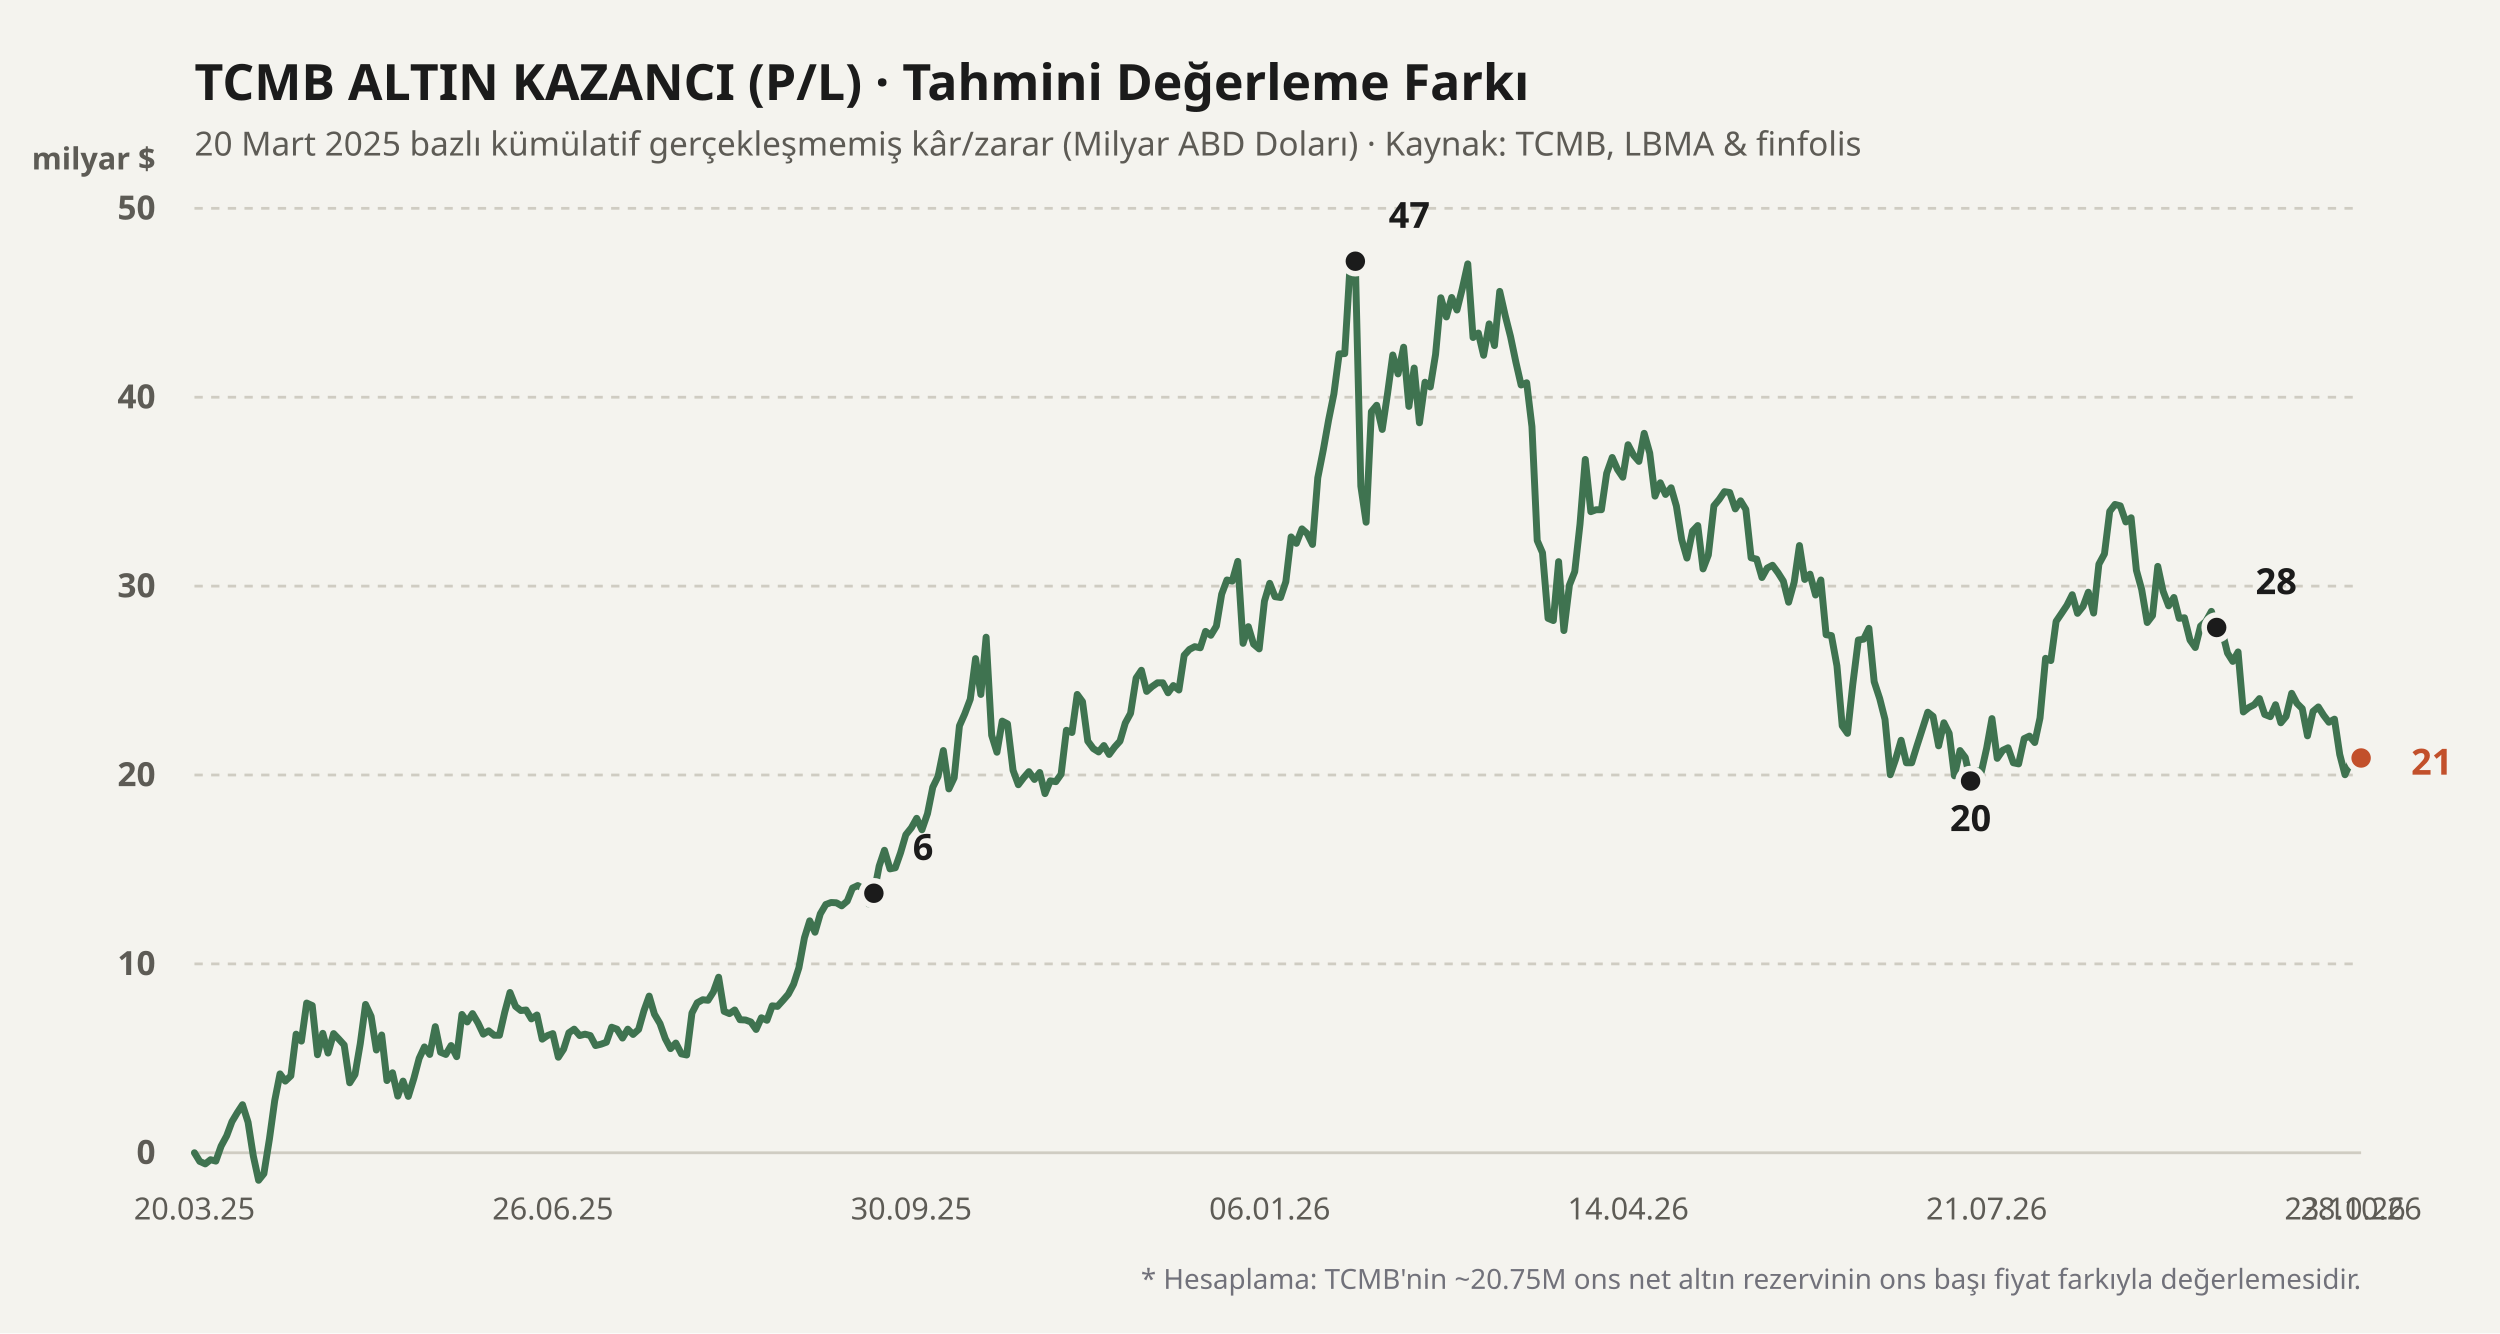
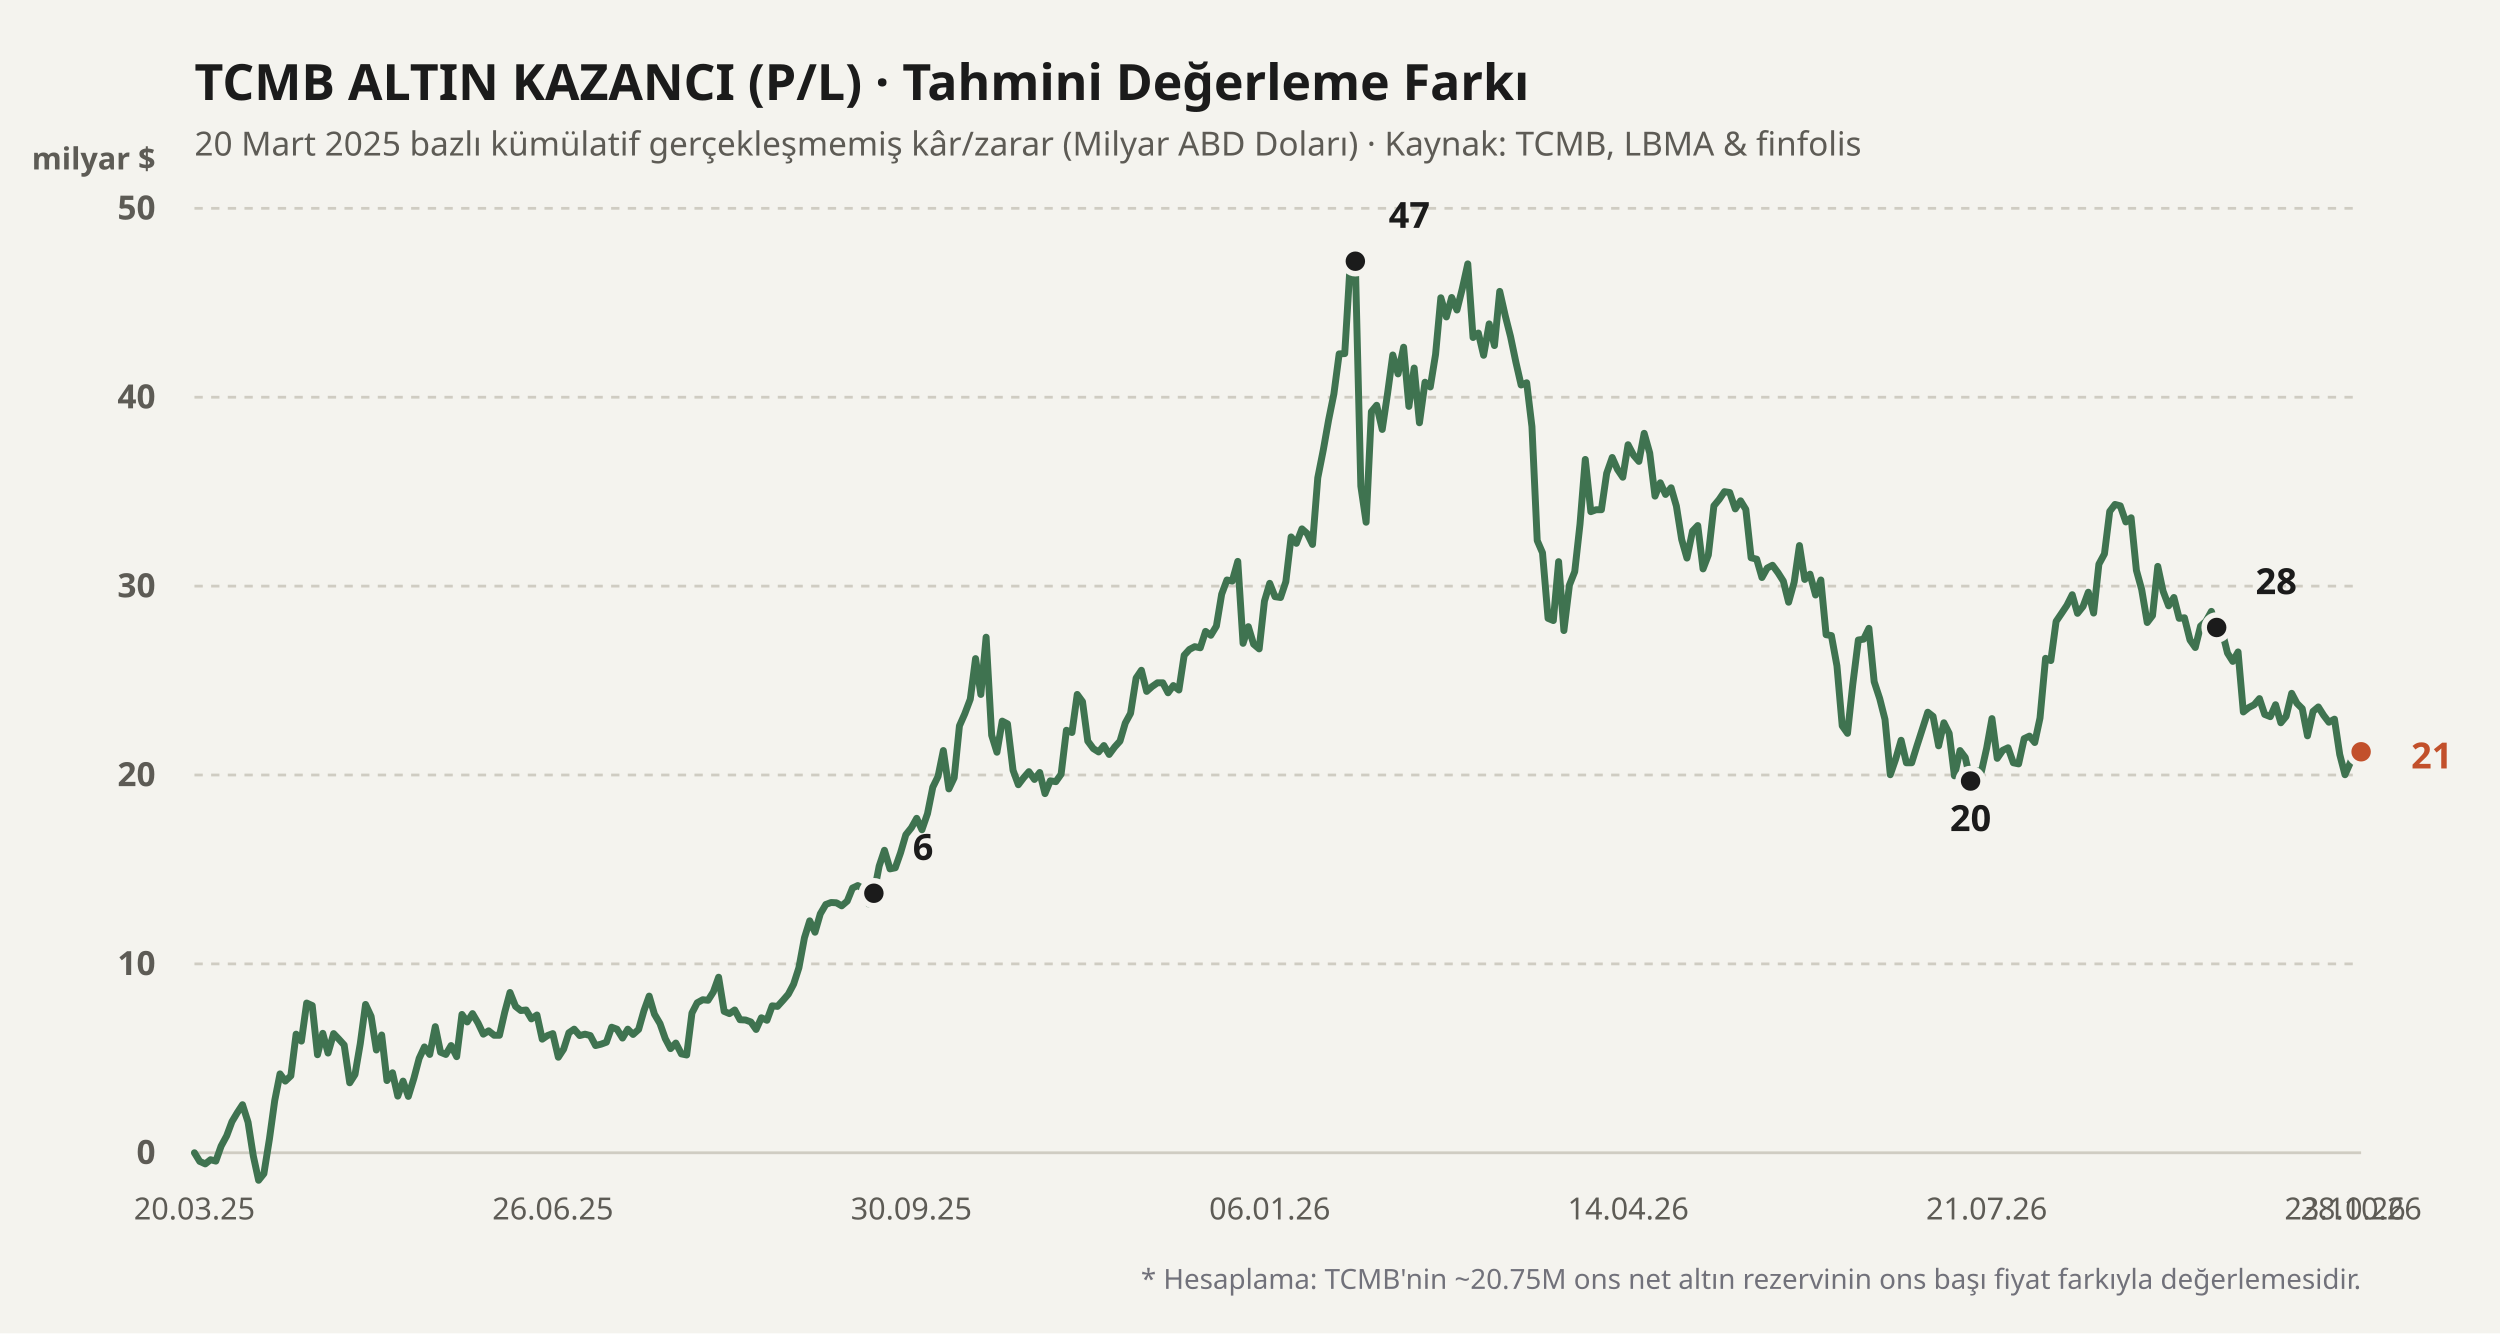
<svg xmlns="http://www.w3.org/2000/svg" viewBox="0 0 900 480" width="100%" height="100%">
  <rect width="900" height="480" fill="#f4f3ee" />
  <text x="70" y="36" fill="#1b1b1b" font-size="18" font-weight="700" font-family="'Bricolage Grotesque', system-ui, sans-serif">
    TCMB ALTIN KAZANCI (P/L) · Tahmini Değerleme Farkı
  </text>
  <text x="70" y="56" fill="#5d5b55" font-size="12" font-family="'Bricolage Grotesque', system-ui, sans-serif">
    20 Mart 2025 bazlı kümülatif gerçekleşmemiş kâr/zarar (Milyar ABD Doları) · Kaynak: TCMB, LBMA &amp; finfolis
  </text>
  <text x="56" y="61" fill="#5d5b55" font-size="11" font-weight="600" font-family="'Bricolage Grotesque', system-ui, sans-serif" text-anchor="end">milyar $</text>
  <line x1="70" y1="415" x2="850" y2="415" stroke="#cfccc2" stroke-width="1" stroke-dasharray="none" />
  <text x="56" y="419" fill="#5d5b55" font-size="12" font-family="'Bricolage Grotesque', system-ui, sans-serif" text-anchor="end" font-weight="600">0</text>
  <line x1="70" y1="347" x2="850" y2="347" stroke="#cfccc2" stroke-width="1" stroke-dasharray="3,3" />
  <text x="56" y="351" fill="#5d5b55" font-size="12" font-family="'Bricolage Grotesque', system-ui, sans-serif" text-anchor="end" font-weight="600">10</text>
  <line x1="70" y1="279" x2="850" y2="279" stroke="#cfccc2" stroke-width="1" stroke-dasharray="3,3" />
  <text x="56" y="283" fill="#5d5b55" font-size="12" font-family="'Bricolage Grotesque', system-ui, sans-serif" text-anchor="end" font-weight="600">20</text>
  <line x1="70" y1="211" x2="850" y2="211" stroke="#cfccc2" stroke-width="1" stroke-dasharray="3,3" />
  <text x="56" y="215" fill="#5d5b55" font-size="12" font-family="'Bricolage Grotesque', system-ui, sans-serif" text-anchor="end" font-weight="600">30</text>
  <line x1="70" y1="143" x2="850" y2="143" stroke="#cfccc2" stroke-width="1" stroke-dasharray="3,3" />
  <text x="56" y="147" fill="#5d5b55" font-size="12" font-family="'Bricolage Grotesque', system-ui, sans-serif" text-anchor="end" font-weight="600">40</text>
  <line x1="70" y1="75" x2="850" y2="75" stroke="#cfccc2" stroke-width="1" stroke-dasharray="3,3" />
  <text x="56" y="79" fill="#5d5b55" font-size="12" font-family="'Bricolage Grotesque', system-ui, sans-serif" text-anchor="end" font-weight="600">50</text>
  <defs>
    <linearGradient id="altin-grad" x1="0" y1="0" x2="0" y2="1">
      <stop offset="0%" stop-color="#3f7350" stop-opacity="0.25" />
      <stop offset="100%" stop-color="#3f7350" stop-opacity="0.02" />
    </linearGradient>
  </defs>
-   <polyline fill="none" stroke="#3f7350" stroke-width="2.5" stroke-linecap="round" stroke-linejoin="round" points="70.0,415.0 71.9,418.1 73.9,419.0 75.8,417.5 77.7,418.0 79.6,412.6 81.6,408.9 83.5,403.8 85.4,400.6 87.3,397.7 89.3,404.0 91.2,416.2 93.1,424.9 95.0,422.5 97.0,410.0 98.9,396.2 100.8,386.6 102.7,389.2 104.7,387.3 106.6,372.3 108.5,374.8 110.4,361.1 112.4,362.0 114.3,379.7 116.2,372.0 118.1,379.1 120.1,372.1 122.0,374.1 123.9,376.2 125.9,389.8 127.8,386.8 129.7,375.7 131.6,361.6 133.6,365.9 135.5,378.0 137.4,372.6 139.3,389.0 141.3,386.2 143.2,394.6 145.1,389.2 147.0,394.7 149.0,388.2 150.9,381.0 152.8,376.9 154.7,379.6 156.7,369.6 158.6,378.8 160.5,379.6 162.4,376.4 164.4,380.4 166.3,365.2 168.2,367.9 170.1,364.9 172.1,368.3 174.0,372.3 175.9,371.1 177.9,372.7 179.8,372.7 181.7,364.4 183.6,357.3 185.6,362.3 187.5,363.8 189.4,363.6 191.3,366.8 193.3,365.4 195.2,374.1 197.1,372.8 199.0,372.1 201.0,380.6 202.9,377.7 204.8,371.8 206.7,370.5 208.7,372.8 210.6,372.3 212.5,372.8 214.4,376.4 216.4,375.9 218.3,375.2 220.2,369.8 222.1,370.5 224.1,373.7 226.0,370.5 227.9,372.4 229.9,370.6 231.8,363.9 233.7,358.6 235.6,365.1 237.6,368.5 239.5,373.9 241.4,377.5 243.3,375.5 245.3,379.4 247.2,379.8 249.1,364.7 251.0,361.0 253.0,359.9 254.9,360.1 256.8,357.1 258.7,351.8 260.7,364.1 262.6,364.9 264.5,363.6 266.4,367.1 268.4,367.2 270.3,367.9 272.2,370.6 274.1,366.4 276.1,367.3 278.0,362.1 279.9,362.3 281.9,360.1 283.8,357.9 285.7,354.3 287.6,348.4 289.6,337.6 291.5,331.5 293.4,335.6 295.3,329.0 297.3,325.6 299.2,324.9 301.1,325.0 303.0,326.1 305.0,324.4 306.9,319.7 308.8,318.8 310.7,319.9 312.7,325.4 314.6,321.6 316.5,311.8 318.4,306.1 320.4,312.8 322.3,312.4 324.2,307.0 326.1,300.5 328.1,298.0 330.0,294.6 331.9,298.7 333.9,292.9 335.8,283.4 337.7,279.5 339.6,270.2 341.6,284.0 343.5,280.0 345.4,261.3 347.3,257.0 349.3,251.7 351.2,237.1 353.1,250.0 355.0,229.4 357.0,264.7 358.9,270.8 360.8,259.6 362.7,260.6 364.7,277.3 366.6,282.5 368.5,280.0 370.4,277.8 372.4,280.6 374.3,278.1 376.2,285.7 378.1,281.1 380.1,281.4 382.0,278.7 383.9,262.9 385.9,263.7 387.8,250.0 389.7,252.6 391.6,266.8 393.6,269.5 395.5,270.7 397.4,268.4 399.3,271.6 401.3,268.9 403.2,266.8 405.1,260.3 407.0,256.8 409.0,244.1 410.9,241.3 412.8,248.9 414.7,247.2 416.7,245.8 418.6,245.8 420.5,249.4 422.4,246.8 424.4,248.4 426.3,235.9 428.2,233.8 430.1,232.8 432.1,233.2 434.0,227.3 435.9,228.7 437.9,225.4 439.8,213.9 441.7,208.8 443.6,209.2 445.6,202.1 447.5,231.6 449.4,225.6 451.3,231.9 453.3,233.6 455.2,216.4 457.1,210.0 459.0,214.8 461.0,215.1 462.9,209.4 464.8,193.3 466.7,195.6 468.7,190.4 470.6,192.1 472.5,196.0 474.4,172.0 476.4,161.9 478.3,151.2 480.2,141.8 482.1,127.4 484.1,127.3 486.0,96.1 487.9,94.0 489.9,175.0 491.8,188.0 493.7,148.2 495.6,145.9 497.6,154.6 499.5,141.8 501.4,127.8 503.3,134.6 505.3,125.0 507.2,146.3 509.1,132.5 511.0,152.2 513.0,137.6 514.9,139.3 516.8,127.6 518.7,107.2 520.7,114.1 522.6,107.1 524.5,111.6 526.4,104.0 528.4,95.0 530.3,121.5 532.2,119.9 534.1,127.9 536.1,116.6 538.0,124.4 539.9,104.9 541.9,113.7 543.8,121.2 545.7,130.3 547.6,138.6 549.6,137.8 551.5,153.6 553.4,194.6 555.3,199.0 557.3,222.6 559.2,223.4 561.1,202.2 563.0,227.0 565.0,210.6 566.9,205.8 568.8,188.7 570.7,165.4 572.7,184.2 574.6,183.5 576.5,183.5 578.4,170.4 580.4,164.7 582.3,169.0 584.2,171.8 586.1,160.1 588.1,163.9 590.0,166.1 591.9,156.0 593.9,163.1 595.8,178.6 597.7,173.8 599.6,178.0 601.6,175.6 603.5,182.2 605.4,194.2 607.3,200.9 609.3,191.2 611.2,189.2 613.1,204.8 615.0,199.8 617.0,182.1 618.9,179.8 620.8,177.0 622.7,177.3 624.7,183.2 626.6,180.3 628.5,183.4 630.4,200.8 632.4,201.3 634.3,207.9 636.2,204.5 638.1,203.5 640.1,206.2 642.0,209.2 643.9,216.8 645.9,209.6 647.8,196.4 649.7,208.6 651.6,206.7 653.6,214.2 655.5,208.8 657.4,228.5 659.3,228.8 661.3,239.7 663.2,261.3 665.1,264.0 667.0,246.4 669.0,230.4 670.9,230.1 672.8,226.2 674.7,245.4 676.7,251.5 678.6,259.0 680.5,278.9 682.4,273.4 684.4,266.5 686.3,274.6 688.2,274.6 690.1,268.5 692.1,262.3 694.0,256.4 695.9,257.9 697.9,268.5 699.8,260.2 701.7,264.0 703.6,279.3 705.6,270.2 707.5,272.7 709.4,281.2 711.3,277.4 713.3,277.8 715.2,269.3 717.1,258.7 719.0,273.0 721.0,270.1 722.9,269.2 724.8,274.6 726.7,275.0 728.7,265.9 730.6,265.0 732.5,267.3 734.4,258.5 736.4,237.0 738.3,237.8 740.2,223.7 742.1,220.9 744.1,217.9 746.0,214.1 747.9,220.8 749.9,218.3 751.8,213.2 753.7,220.7 755.6,203.1 757.6,199.4 759.5,184.1 761.4,181.6 763.3,182.1 765.3,187.9 767.2,186.4 769.1,205.3 771.0,212.2 773.0,224.1 774.9,221.6 776.8,203.9 778.7,212.8 780.7,218.1 782.6,215.1 784.5,222.6 786.4,222.4 788.4,230.4 790.3,233.1 792.2,225.4 794.1,223.7 796.1,220.1 798.0,225.9 799.9,227.0 801.9,235.1 803.8,238.1 805.7,234.7 807.6,256.3 809.6,254.7 811.5,253.7 813.4,251.5 815.3,257.2 817.3,258.0 819.2,253.7 821.1,260.2 823.0,257.9 825.0,249.6 826.9,253.2 828.8,255.1 830.7,264.9 832.7,256.1 834.6,254.5 836.5,257.5 838.4,260.0 840.4,258.9 842.3,271.6 844.2,278.9 846.1,274.6 848.1,269.5 850.0,272.9" />
+   <polyline fill="none" stroke="#3f7350" stroke-width="2.5" stroke-linecap="round" stroke-linejoin="round" points="70.0,415.0 71.9,418.1 73.9,419.0 75.8,417.5 77.7,418.0 79.6,412.6 81.6,408.9 83.5,403.8 85.4,400.6 87.3,397.7 89.3,404.0 91.2,416.2 93.1,424.9 95.0,422.5 97.0,410.0 98.9,396.2 100.8,386.6 102.7,389.2 104.7,387.3 106.6,372.3 108.5,374.8 110.4,361.1 112.4,362.0 114.3,379.7 116.2,372.0 118.1,379.1 120.1,372.1 122.0,374.1 123.9,376.2 125.9,389.8 127.8,386.8 129.7,375.7 131.6,361.6 133.6,365.9 135.5,378.0 137.4,372.6 139.3,389.0 141.3,386.2 143.2,394.6 145.1,389.2 147.0,394.7 149.0,388.2 150.9,381.0 152.8,376.9 154.7,379.6 156.7,369.6 158.6,378.8 160.5,379.6 162.4,376.4 164.4,380.4 166.3,365.2 168.2,367.9 170.1,364.9 172.1,368.3 174.0,372.3 175.9,371.1 177.9,372.7 179.8,372.7 181.7,364.4 183.6,357.3 185.6,362.3 187.5,363.8 189.4,363.6 191.3,366.8 193.3,365.4 195.2,374.1 197.1,372.8 199.0,372.1 201.0,380.6 202.9,377.7 204.8,371.8 206.7,370.5 208.7,372.8 210.6,372.3 212.5,372.8 214.4,376.4 216.4,375.9 218.3,375.2 220.2,369.8 222.1,370.5 224.1,373.7 226.0,370.5 227.9,372.4 229.9,370.6 231.8,363.9 233.7,358.6 235.6,365.1 237.6,368.5 239.5,373.9 241.4,377.5 243.3,375.5 245.3,379.4 247.2,379.8 249.1,364.7 251.0,361.0 253.0,359.9 254.9,360.1 256.8,357.1 258.7,351.8 260.7,364.1 262.6,364.9 264.5,363.6 266.4,367.1 268.4,367.2 270.3,367.9 272.2,370.6 274.1,366.4 276.1,367.3 278.0,362.1 279.9,362.3 281.9,360.1 283.8,357.9 285.7,354.3 287.6,348.4 289.6,337.6 291.5,331.5 293.4,335.6 295.3,329.0 297.3,325.6 299.2,324.9 301.1,325.0 303.0,326.1 305.0,324.4 306.9,319.7 308.8,318.8 310.7,319.9 312.7,325.4 314.6,321.6 316.5,311.8 318.4,306.1 320.4,312.8 322.3,312.4 324.2,307.0 326.1,300.5 328.1,298.0 330.0,294.6 331.9,298.7 333.9,292.9 335.8,283.4 337.7,279.5 339.6,270.2 341.6,284.0 343.5,280.0 345.4,261.3 347.3,257.0 349.3,251.7 351.2,237.1 353.1,250.0 355.0,229.4 357.0,264.7 358.9,270.8 360.8,259.6 362.7,260.6 364.7,277.3 366.6,282.5 368.5,280.0 370.4,277.8 372.4,280.6 374.3,278.1 376.2,285.7 378.1,281.1 380.1,281.4 382.0,278.7 383.9,262.9 385.9,263.7 387.8,250.0 389.7,252.6 391.6,266.8 393.6,269.5 395.5,270.7 397.4,268.4 399.3,271.6 401.3,268.9 403.2,266.8 405.1,260.3 407.0,256.8 409.0,244.1 410.9,241.3 412.8,248.9 414.7,247.2 416.7,245.8 418.6,245.8 420.5,249.4 422.4,246.8 424.4,248.4 426.3,235.9 428.2,233.8 430.1,232.8 432.1,233.2 434.0,227.3 435.9,228.7 437.9,225.4 439.8,213.9 441.7,208.8 443.6,209.2 445.6,202.1 447.5,231.6 449.4,225.6 451.3,231.9 453.3,233.6 455.2,216.4 457.1,210.0 459.0,214.8 461.0,215.1 462.9,209.4 464.8,193.3 466.7,195.6 468.7,190.4 470.6,192.1 472.5,196.0 474.4,172.0 476.4,161.9 478.3,151.2 480.2,141.8 482.1,127.4 484.1,127.3 486.0,96.1 487.9,94.0 489.9,175.0 491.8,188.0 493.7,148.2 495.6,145.9 497.6,154.6 499.5,141.8 501.4,127.8 503.3,134.6 505.3,125.0 507.2,146.3 509.1,132.5 511.0,152.2 513.0,137.6 514.9,139.3 516.8,127.6 518.7,107.2 520.7,114.1 522.6,107.1 524.5,111.6 526.4,104.0 528.4,95.0 530.3,121.5 532.2,119.9 534.1,127.9 536.1,116.6 538.0,124.4 539.9,104.9 541.9,113.7 543.8,121.2 545.7,130.3 547.6,138.6 549.6,137.8 551.5,153.6 553.4,194.6 555.3,199.0 557.3,222.6 559.2,223.4 561.1,202.2 563.0,227.0 565.0,210.6 566.9,205.8 568.8,188.7 570.7,165.4 572.7,184.2 574.6,183.5 576.5,183.5 578.4,170.4 580.4,164.7 582.3,169.0 584.2,171.8 586.1,160.1 588.1,163.9 590.0,166.1 591.9,156.0 593.9,163.1 595.8,178.6 597.7,173.8 599.6,178.0 601.6,175.6 603.5,182.2 605.4,194.2 607.3,200.9 609.3,191.2 611.2,189.2 613.1,204.8 615.0,199.8 617.0,182.1 618.9,179.8 620.8,177.0 622.7,177.3 624.7,183.2 626.6,180.3 628.5,183.4 630.4,200.8 632.4,201.3 634.3,207.9 636.2,204.5 638.1,203.5 640.1,206.2 642.0,209.2 643.9,216.8 645.9,209.6 647.8,196.4 649.7,208.6 651.6,206.7 653.6,214.2 655.5,208.8 657.4,228.5 659.3,228.8 661.3,239.7 663.2,261.3 665.1,264.0 667.0,246.4 669.0,230.4 670.9,230.1 672.8,226.2 674.7,245.4 676.7,251.5 678.6,259.0 680.5,278.9 682.4,273.4 684.4,266.5 686.3,274.6 688.2,274.6 690.1,268.5 692.1,262.3 694.0,256.4 695.9,257.9 697.9,268.5 699.8,260.2 701.7,264.0 703.6,279.3 705.6,270.2 707.5,272.7 709.4,281.2 711.3,277.4 713.3,277.8 715.2,269.3 717.1,258.7 719.0,273.0 721.0,270.1 722.9,269.2 724.8,274.6 726.7,275.0 728.7,265.9 730.6,265.0 732.5,267.3 734.4,258.5 736.4,237.0 738.3,237.8 740.2,223.7 742.1,220.9 744.1,217.9 746.0,214.1 747.9,220.8 749.9,218.3 751.8,213.2 753.7,220.7 755.6,203.1 757.6,199.4 759.5,184.1 761.4,181.6 763.3,182.1 765.3,187.9 767.2,186.4 769.1,205.3 771.0,212.2 773.0,224.1 774.9,221.6 776.8,203.9 778.7,212.8 780.7,218.1 782.6,215.1 784.5,222.6 786.4,222.4 788.4,230.4 790.3,233.1 792.2,225.4 794.1,223.7 796.1,220.1 798.0,225.9 799.9,227.0 801.9,235.1 803.8,238.1 805.7,234.7 807.6,256.3 809.6,254.7 811.5,253.7 813.4,251.5 815.3,257.2 817.3,258.0 819.2,253.7 821.1,260.2 823.0,257.9 825.0,249.6 826.9,253.2 828.8,255.1 830.7,264.9 832.7,256.1 834.6,254.5 836.5,257.5 838.4,260.0 840.4,258.9 842.3,271.6 844.2,278.9 846.1,274.6 848.1,269.5 850.0,270.6" />
  <circle cx="314.593" cy="321.568" r="4.5" fill="#1b1b1b" stroke="#f4f3ee" stroke-width="2" />
  <text x="328.593" y="309.568" fill="#1b1b1b" font-weight="700" font-size="13" font-family="'Bricolage Grotesque', system-ui, sans-serif" text-anchor="start">6</text>
  <circle cx="487.926" cy="94.04" r="4.5" fill="#1b1b1b" stroke="#f4f3ee" stroke-width="2" />
  <text x="499.926" y="82.04" fill="#1b1b1b" font-weight="700" font-size="13" font-family="'Bricolage Grotesque', system-ui, sans-serif" text-anchor="start">47</text>
  <circle cx="709.407" cy="281.176" r="4.5" fill="#1b1b1b" stroke="#f4f3ee" stroke-width="2" />
  <text x="709.407" y="299.176" fill="#1b1b1b" font-weight="700" font-size="13" font-family="'Bricolage Grotesque', system-ui, sans-serif" text-anchor="middle">20</text>
  <circle cx="798" cy="225.892" r="4.5" fill="#1b1b1b" stroke="#f4f3ee" stroke-width="2" />
  <text x="812" y="213.892" fill="#1b1b1b" font-weight="700" font-size="13" font-family="'Bricolage Grotesque', system-ui, sans-serif" text-anchor="start">28</text>
-   <circle cx="850" cy="272.88" r="4.5" fill="#c2502b" stroke="#f4f3ee" stroke-width="2" />
-   <text x="868" y="278.88" fill="#c2502b" font-weight="700" font-size="13" font-family="'Bricolage Grotesque', system-ui, sans-serif" text-anchor="start">21</text>
+   <circle cx="850" cy="270.636" r="4.5" fill="#c2502b" stroke="#f4f3ee" stroke-width="2" />
+   <text x="868" y="276.636" fill="#c2502b" font-weight="700" font-size="13" font-family="'Bricolage Grotesque', system-ui, sans-serif" text-anchor="start">21</text>
  <text x="70" y="439" fill="#5d5b55" font-size="11" font-family="'Bricolage Grotesque', system-ui, sans-serif" text-anchor="middle">20.03.25</text>
  <text x="199.037" y="439" fill="#5d5b55" font-size="11" font-family="'Bricolage Grotesque', system-ui, sans-serif" text-anchor="middle">26.06.25</text>
  <text x="328.074" y="439" fill="#5d5b55" font-size="11" font-family="'Bricolage Grotesque', system-ui, sans-serif" text-anchor="middle">30.09.25</text>
  <text x="457.111" y="439" fill="#5d5b55" font-size="11" font-family="'Bricolage Grotesque', system-ui, sans-serif" text-anchor="middle">06.01.26</text>
  <text x="586.148" y="439" fill="#5d5b55" font-size="11" font-family="'Bricolage Grotesque', system-ui, sans-serif" text-anchor="middle">14.04.26</text>
  <text x="715.185" y="439" fill="#5d5b55" font-size="11" font-family="'Bricolage Grotesque', system-ui, sans-serif" text-anchor="middle">21.07.26</text>
  <text x="844.222" y="439" fill="#5d5b55" font-size="11" font-family="'Bricolage Grotesque', system-ui, sans-serif" text-anchor="middle">23.10.26</text>
  <text x="850" y="439" fill="#5d5b55" font-size="11" font-family="'Bricolage Grotesque', system-ui, sans-serif" text-anchor="middle">28.10.26</text>
  <text x="850" y="464" fill="#71717a" font-size="10" font-family="'Bricolage Grotesque', system-ui, sans-serif" text-anchor="end">
    * Hesaplama: TCMB'nin ~20.75M ons net altın rezervinin ons başı fiyat farkıyla değerlemesidir.
  </text>
</svg>
